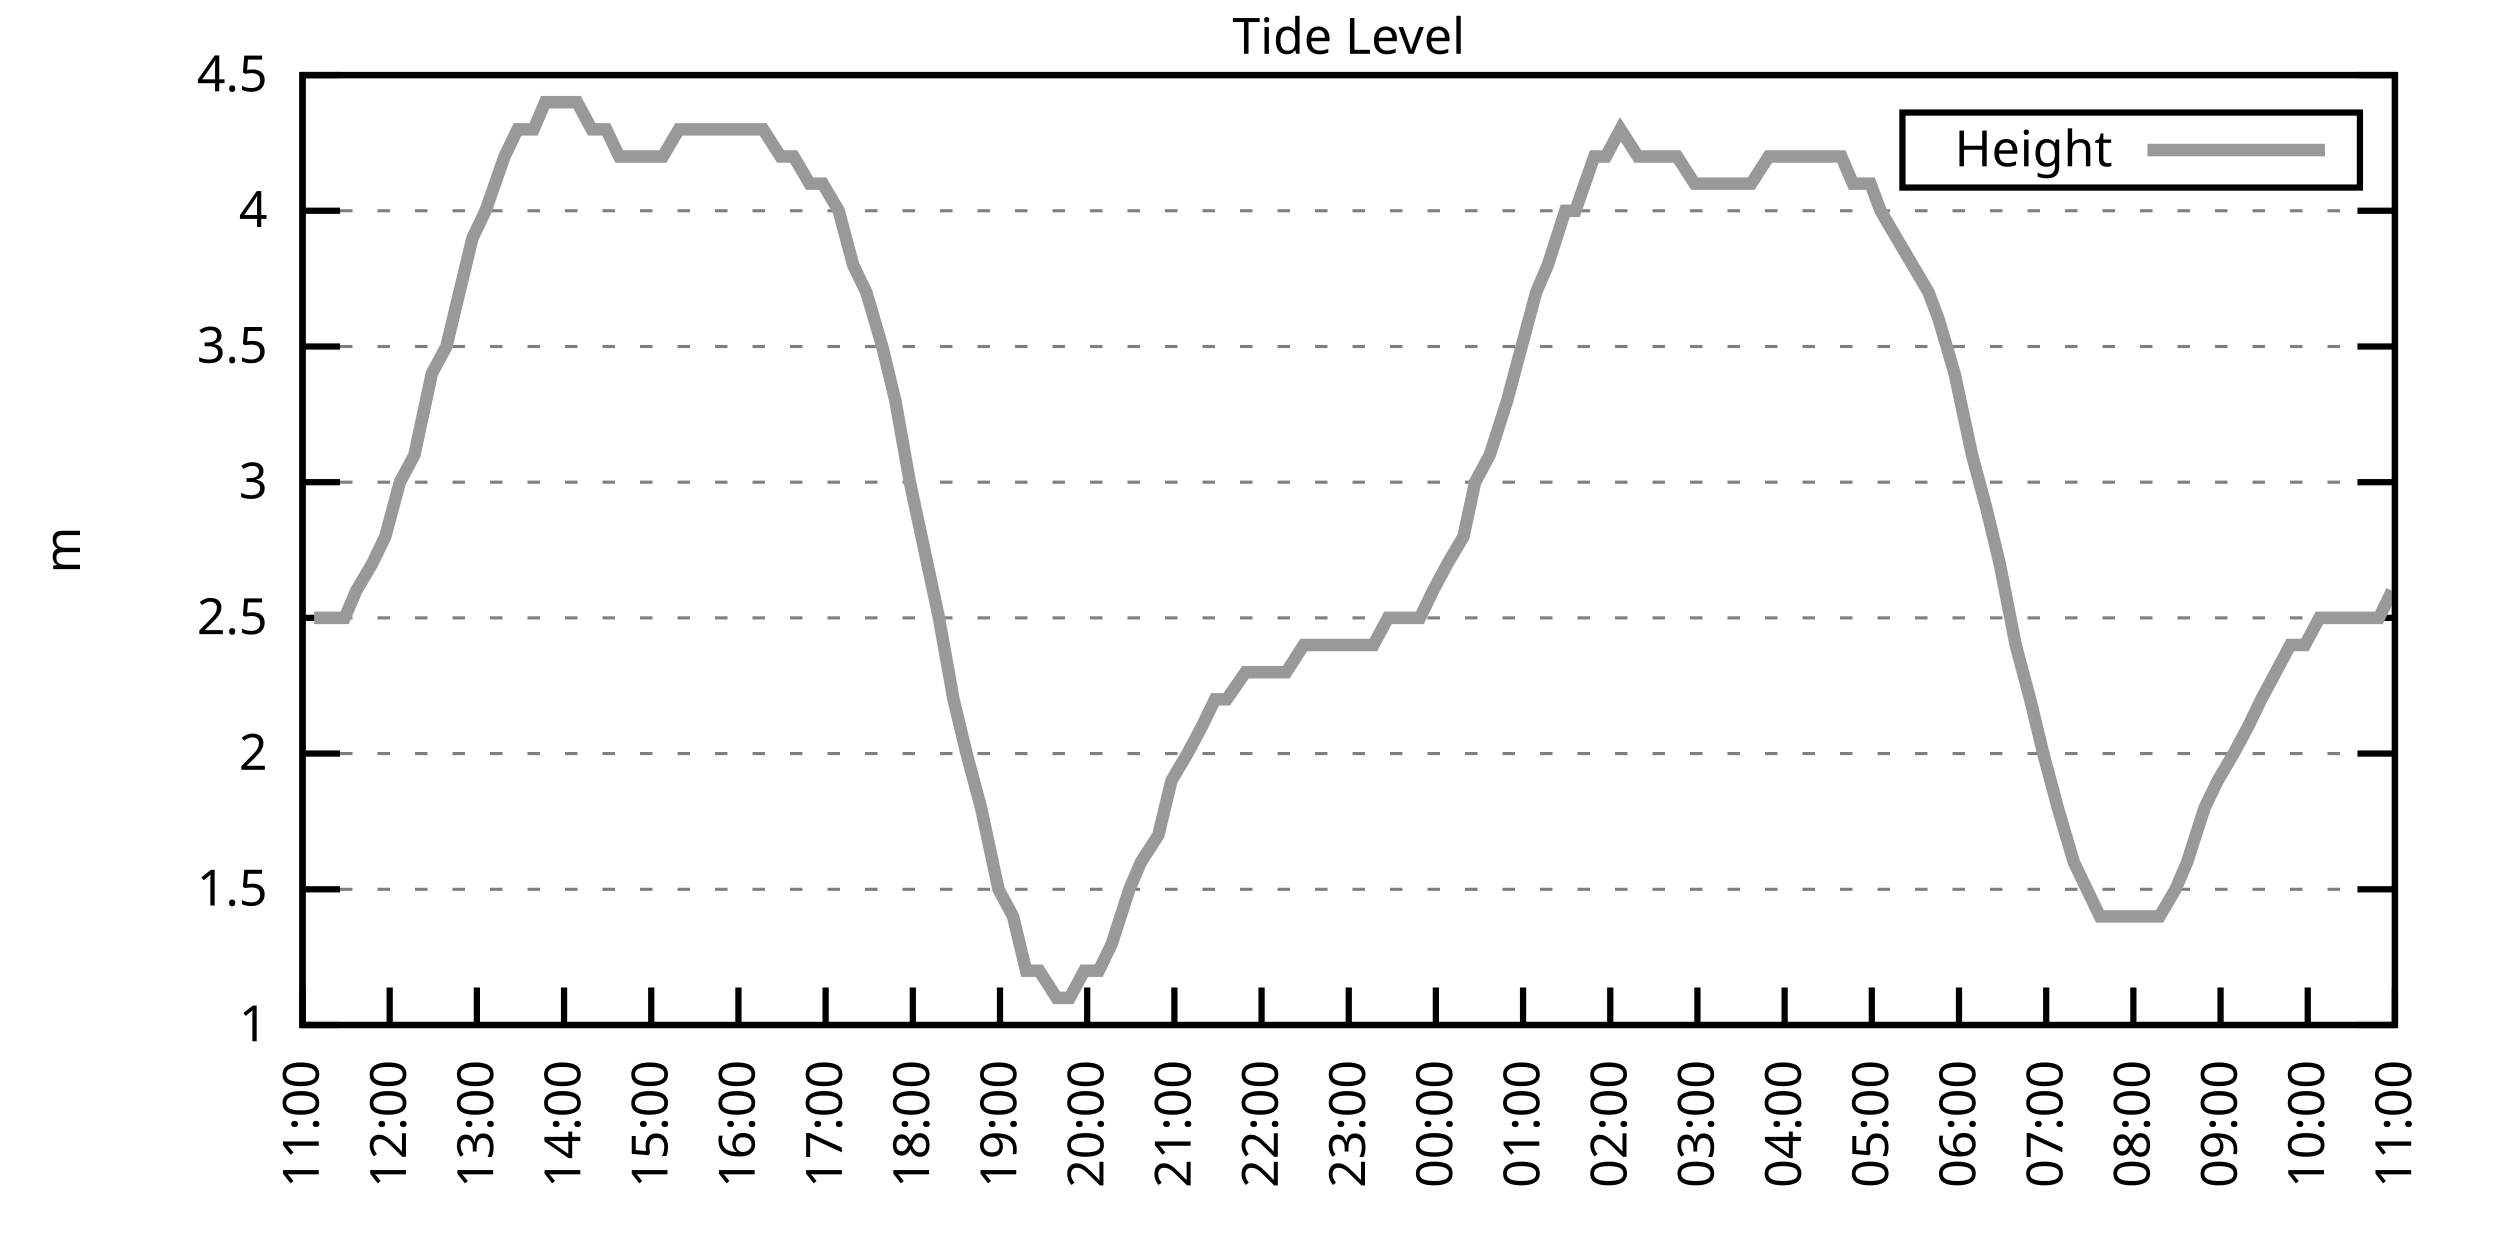
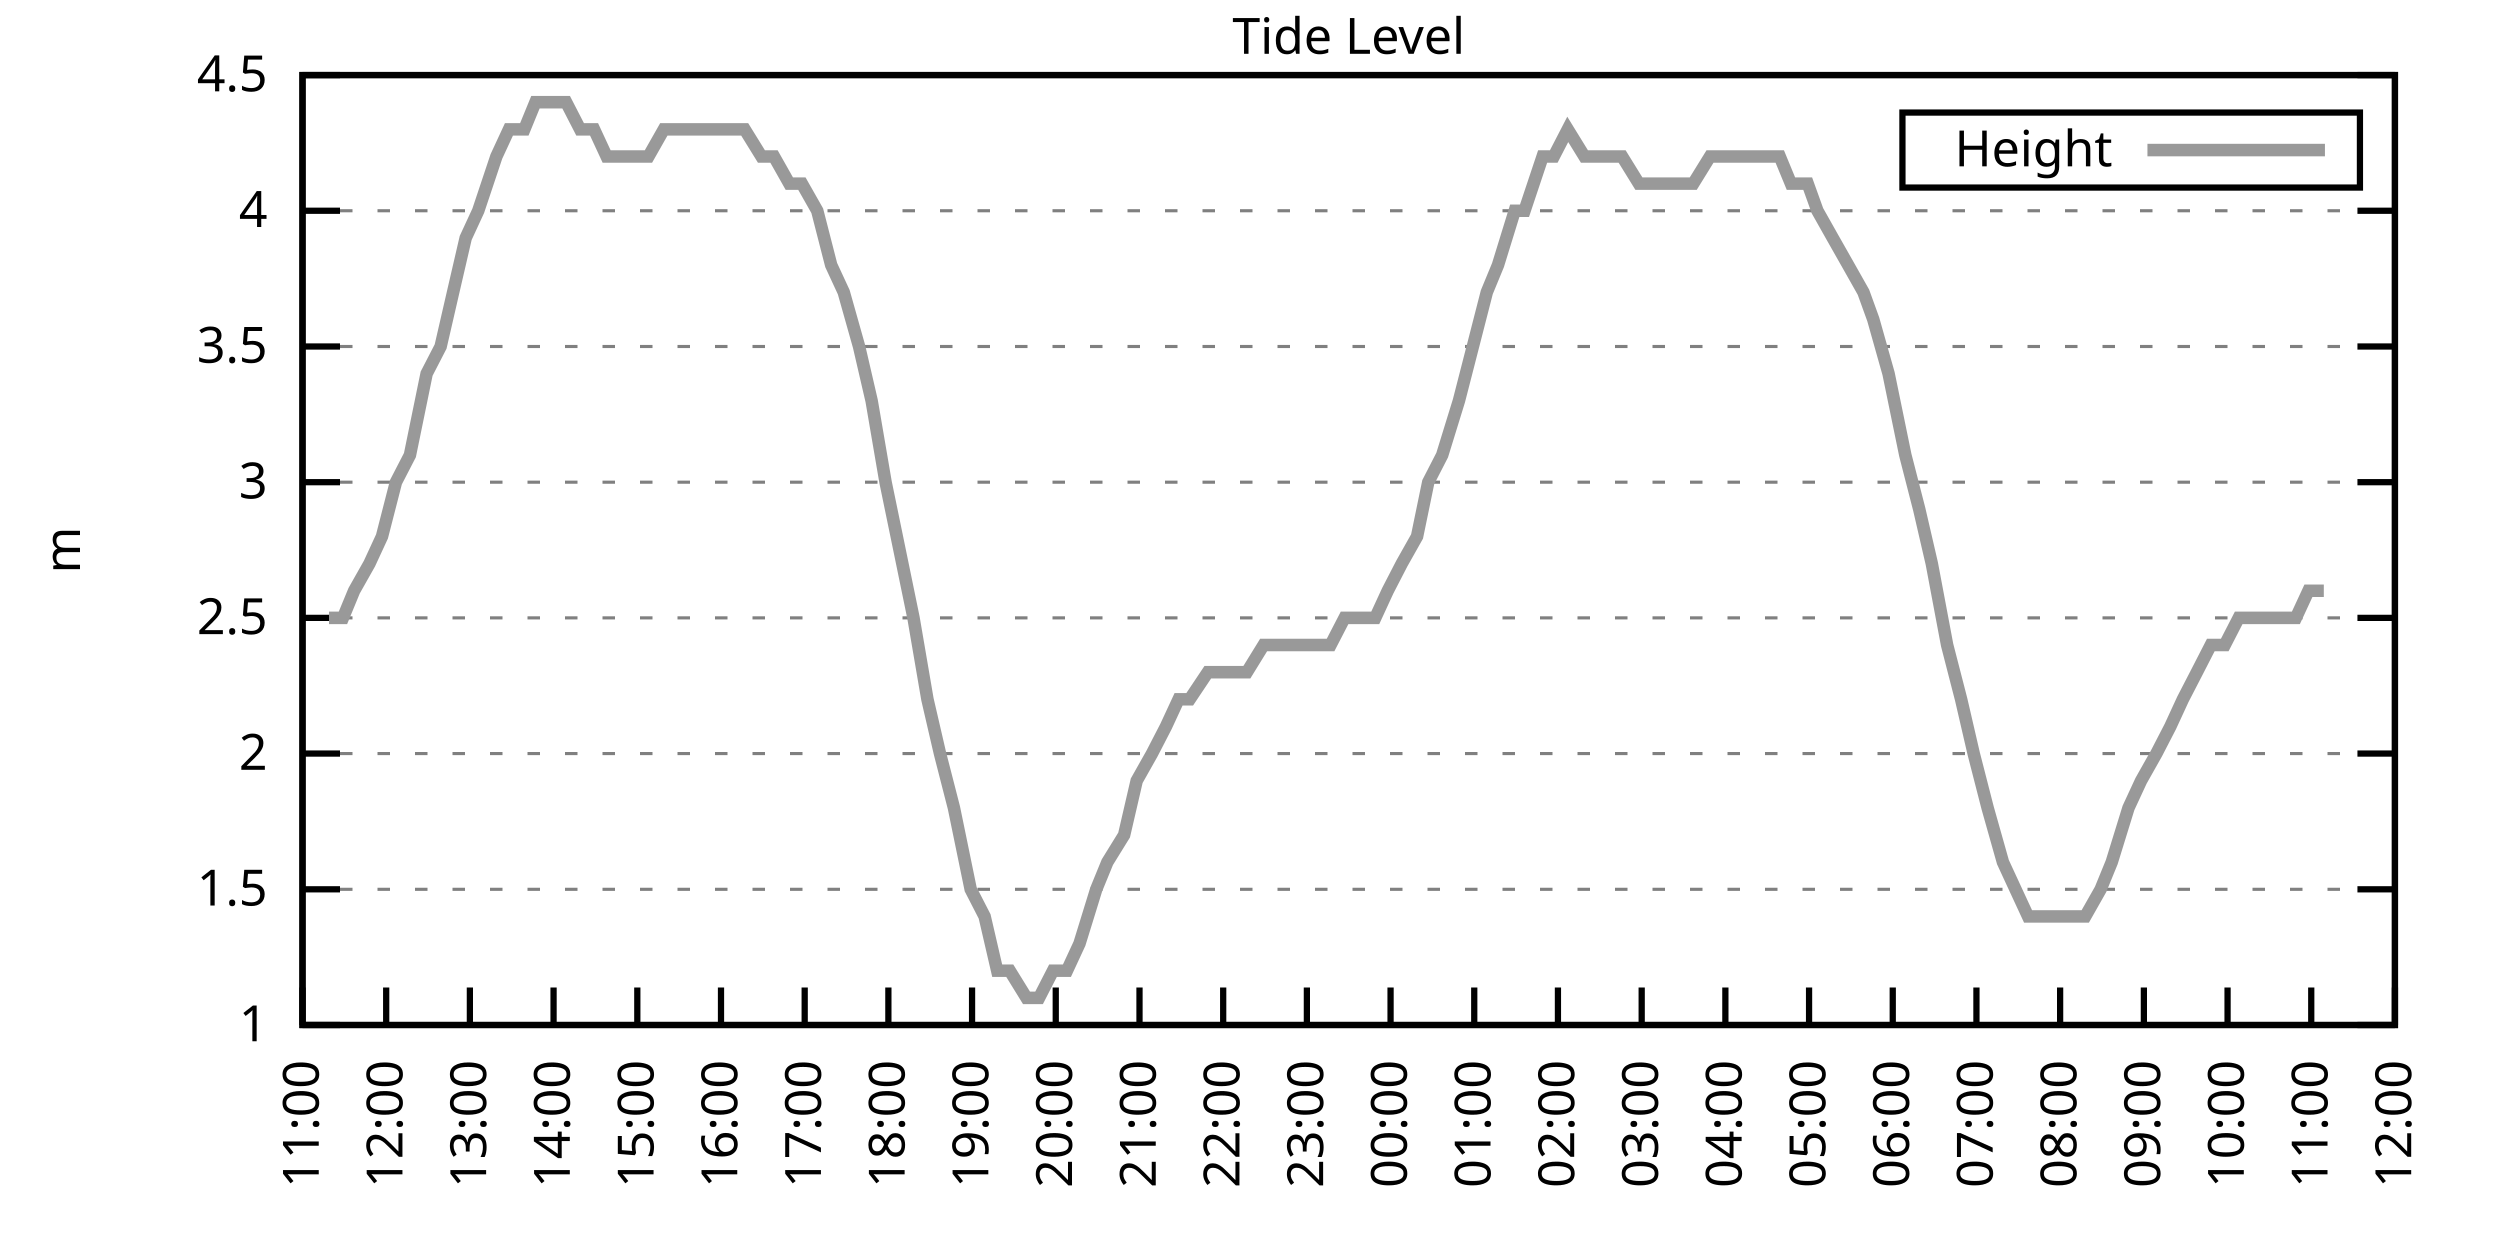
<svg xmlns="http://www.w3.org/2000/svg" xmlns:xlink="http://www.w3.org/1999/xlink" width="400" height="200" viewBox="0 0 400 200">
  <g id="gnuplot_canvas">
    <rect x="0" y="0" width="400" height="200" fill="none" />
    <defs>
      <circle id="gpDot" r="0.5" stroke-width="0.5" stroke="currentColor" />
      <path id="gpPt0" stroke-width="0.333" stroke="currentColor" d="M-1,0 h2 M0,-1 v2" />
      <path id="gpPt1" stroke-width="0.333" stroke="currentColor" d="M-1,-1 L1,1 M1,-1 L-1,1" />
      <path id="gpPt2" stroke-width="0.333" stroke="currentColor" d="M-1,0 L1,0 M0,-1 L0,1 M-1,-1 L1,1 M-1,1 L1,-1" />
      <rect id="gpPt3" stroke-width="0.333" stroke="currentColor" x="-1" y="-1" width="2" height="2" />
      <rect id="gpPt4" stroke-width="0.333" stroke="currentColor" fill="currentColor" x="-1" y="-1" width="2" height="2" />
      <circle id="gpPt5" stroke-width="0.333" stroke="currentColor" cx="0" cy="0" r="1" />
      <use xlink:href="#gpPt5" id="gpPt6" fill="currentColor" stroke="none" />
      <path id="gpPt7" stroke-width="0.333" stroke="currentColor" d="M0,-1.33 L-1.33,0.67 L1.33,0.67 z" />
      <use xlink:href="#gpPt7" id="gpPt8" fill="currentColor" stroke="none" />
      <use xlink:href="#gpPt7" id="gpPt9" stroke="currentColor" transform="rotate(180)" />
      <use xlink:href="#gpPt9" id="gpPt10" fill="currentColor" stroke="none" />
      <use xlink:href="#gpPt3" id="gpPt11" stroke="currentColor" transform="rotate(45)" />
      <use xlink:href="#gpPt11" id="gpPt12" fill="currentColor" stroke="none" />
      <path id="gpPt13" stroke-width="0.333" stroke="currentColor" d="M0,1.330 L1.265,0.411 L0.782,-1.067 L-0.782,-1.076 L-1.265,0.411 z" />
      <use xlink:href="#gpPt13" id="gpPt14" fill="currentColor" stroke="none" />
      <filter id="textbox" filterUnits="objectBoundingBox" x="0" y="0" height="1" width="1">
        <feFlood flood-color="white" flood-opacity="1" result="bgnd" />
        <feComposite in="SourceGraphic" in2="bgnd" operator="atop" />
      </filter>
      <filter id="greybox" filterUnits="objectBoundingBox" x="0" y="0" height="1" width="1">
        <feFlood flood-color="lightgrey" flood-opacity="1" result="grey" />
        <feComposite in="SourceGraphic" in2="grey" operator="atop" />
      </filter>
    </defs>
    <g fill="none" color="white" stroke="currentColor" stroke-width="1.00" stroke-linecap="butt" stroke-linejoin="miter">
</g>
    <g fill="none" color="black" stroke="currentColor" stroke-width="1.00" stroke-linecap="butt" stroke-linejoin="miter">
      <g stroke="none" shape-rendering="crispEdges">
        <polygon fill="rgb(255, 255, 255)" points="48.40,164.00 383.18,164.00 383.18,12.02 48.40,12.02 " />
      </g>
    </g>
    <g fill="none" color="black" stroke="currentColor" stroke-width="1.00" stroke-linecap="butt" stroke-linejoin="miter">
</g>
    <g fill="none" color="black" stroke="black" stroke-width="0.50" stroke-linecap="butt" stroke-linejoin="miter">
</g>
    <g fill="none" color="gray" stroke="currentColor" stroke-width="0.50" stroke-linecap="butt" stroke-linejoin="miter">
      <path stroke="gray" stroke-dasharray="2,4" class="gridline" d="M48.40,164.00 L383.19,164.00  " />
    </g>
    <g fill="none" color="gray" stroke="gray" stroke-width="1.00" stroke-linecap="butt" stroke-linejoin="miter">
</g>
    <g fill="none" color="black" stroke="currentColor" stroke-width="1.00" stroke-linecap="butt" stroke-linejoin="miter">
      <path stroke="black" d="M48.40,164.00 L54.40,164.00 M383.19,164.00 L377.19,164.00  " />
      <g transform="translate(42.80,166.60)" stroke="none" fill="black" font-family="Sans" font-size="8.00" text-anchor="end">
        <text>
          <tspan font-family="Sans"> 1</tspan>
        </text>
      </g>
    </g>
    <g fill="none" color="black" stroke="currentColor" stroke-width="1.00" stroke-linecap="butt" stroke-linejoin="miter">
</g>
    <g fill="none" color="black" stroke="black" stroke-width="0.50" stroke-linecap="butt" stroke-linejoin="miter">
</g>
    <g fill="none" color="gray" stroke="currentColor" stroke-width="0.50" stroke-linecap="butt" stroke-linejoin="miter">
      <path stroke="gray" stroke-dasharray="2,4" class="gridline" d="M48.40,142.29 L383.19,142.29  " />
    </g>
    <g fill="none" color="gray" stroke="gray" stroke-width="1.00" stroke-linecap="butt" stroke-linejoin="miter">
</g>
    <g fill="none" color="black" stroke="currentColor" stroke-width="1.00" stroke-linecap="butt" stroke-linejoin="miter">
      <path stroke="black" d="M48.40,142.29 L54.40,142.29 M383.19,142.29 L377.19,142.29  " />
      <g transform="translate(42.80,144.89)" stroke="none" fill="black" font-family="Sans" font-size="8.00" text-anchor="end">
        <text>
          <tspan font-family="Sans"> 1.5</tspan>
        </text>
      </g>
    </g>
    <g fill="none" color="black" stroke="currentColor" stroke-width="1.00" stroke-linecap="butt" stroke-linejoin="miter">
</g>
    <g fill="none" color="black" stroke="black" stroke-width="0.50" stroke-linecap="butt" stroke-linejoin="miter">
</g>
    <g fill="none" color="gray" stroke="currentColor" stroke-width="0.50" stroke-linecap="butt" stroke-linejoin="miter">
      <path stroke="gray" stroke-dasharray="2,4" class="gridline" d="M48.40,120.57 L383.19,120.57  " />
    </g>
    <g fill="none" color="gray" stroke="gray" stroke-width="1.00" stroke-linecap="butt" stroke-linejoin="miter">
</g>
    <g fill="none" color="black" stroke="currentColor" stroke-width="1.00" stroke-linecap="butt" stroke-linejoin="miter">
      <path stroke="black" d="M48.40,120.57 L54.40,120.57 M383.19,120.57 L377.19,120.57  " />
      <g transform="translate(42.80,123.17)" stroke="none" fill="black" font-family="Sans" font-size="8.00" text-anchor="end">
        <text>
          <tspan font-family="Sans"> 2</tspan>
        </text>
      </g>
    </g>
    <g fill="none" color="black" stroke="currentColor" stroke-width="1.00" stroke-linecap="butt" stroke-linejoin="miter">
</g>
    <g fill="none" color="black" stroke="black" stroke-width="0.50" stroke-linecap="butt" stroke-linejoin="miter">
</g>
    <g fill="none" color="gray" stroke="currentColor" stroke-width="0.50" stroke-linecap="butt" stroke-linejoin="miter">
      <path stroke="gray" stroke-dasharray="2,4" class="gridline" d="M48.40,98.86 L383.19,98.86  " />
    </g>
    <g fill="none" color="gray" stroke="gray" stroke-width="1.00" stroke-linecap="butt" stroke-linejoin="miter">
</g>
    <g fill="none" color="black" stroke="currentColor" stroke-width="1.00" stroke-linecap="butt" stroke-linejoin="miter">
      <path stroke="black" d="M48.40,98.86 L54.40,98.86 M383.19,98.86 L377.19,98.86  " />
      <g transform="translate(42.80,101.46)" stroke="none" fill="black" font-family="Sans" font-size="8.00" text-anchor="end">
        <text>
          <tspan font-family="Sans"> 2.5</tspan>
        </text>
      </g>
    </g>
    <g fill="none" color="black" stroke="currentColor" stroke-width="1.00" stroke-linecap="butt" stroke-linejoin="miter">
</g>
    <g fill="none" color="black" stroke="black" stroke-width="0.50" stroke-linecap="butt" stroke-linejoin="miter">
</g>
    <g fill="none" color="gray" stroke="currentColor" stroke-width="0.50" stroke-linecap="butt" stroke-linejoin="miter">
      <path stroke="gray" stroke-dasharray="2,4" class="gridline" d="M48.40,77.15 L383.19,77.15  " />
    </g>
    <g fill="none" color="gray" stroke="gray" stroke-width="1.00" stroke-linecap="butt" stroke-linejoin="miter">
</g>
    <g fill="none" color="black" stroke="currentColor" stroke-width="1.00" stroke-linecap="butt" stroke-linejoin="miter">
      <path stroke="black" d="M48.40,77.15 L54.40,77.15 M383.19,77.15 L377.19,77.15  " />
      <g transform="translate(42.80,79.75)" stroke="none" fill="black" font-family="Sans" font-size="8.00" text-anchor="end">
        <text>
          <tspan font-family="Sans"> 3</tspan>
        </text>
      </g>
    </g>
    <g fill="none" color="black" stroke="currentColor" stroke-width="1.00" stroke-linecap="butt" stroke-linejoin="miter">
</g>
    <g fill="none" color="black" stroke="black" stroke-width="0.50" stroke-linecap="butt" stroke-linejoin="miter">
</g>
    <g fill="none" color="gray" stroke="currentColor" stroke-width="0.50" stroke-linecap="butt" stroke-linejoin="miter">
      <path stroke="gray" stroke-dasharray="2,4" class="gridline" d="M48.40,55.44 L383.19,55.44  " />
    </g>
    <g fill="none" color="gray" stroke="gray" stroke-width="1.00" stroke-linecap="butt" stroke-linejoin="miter">
</g>
    <g fill="none" color="black" stroke="currentColor" stroke-width="1.00" stroke-linecap="butt" stroke-linejoin="miter">
      <path stroke="black" d="M48.40,55.44 L54.40,55.44 M383.19,55.44 L377.19,55.44  " />
      <g transform="translate(42.80,58.04)" stroke="none" fill="black" font-family="Sans" font-size="8.00" text-anchor="end">
        <text>
          <tspan font-family="Sans"> 3.5</tspan>
        </text>
      </g>
    </g>
    <g fill="none" color="black" stroke="currentColor" stroke-width="1.00" stroke-linecap="butt" stroke-linejoin="miter">
</g>
    <g fill="none" color="black" stroke="black" stroke-width="0.50" stroke-linecap="butt" stroke-linejoin="miter">
</g>
    <g fill="none" color="gray" stroke="currentColor" stroke-width="0.50" stroke-linecap="butt" stroke-linejoin="miter">
      <path stroke="gray" stroke-dasharray="2,4" class="gridline" d="M48.40,33.72 L383.19,33.72  " />
    </g>
    <g fill="none" color="gray" stroke="gray" stroke-width="1.00" stroke-linecap="butt" stroke-linejoin="miter">
</g>
    <g fill="none" color="black" stroke="currentColor" stroke-width="1.00" stroke-linecap="butt" stroke-linejoin="miter">
      <path stroke="black" d="M48.40,33.72 L54.40,33.72 M383.19,33.72 L377.19,33.72  " />
      <g transform="translate(42.80,36.32)" stroke="none" fill="black" font-family="Sans" font-size="8.00" text-anchor="end">
        <text>
          <tspan font-family="Sans"> 4</tspan>
        </text>
      </g>
    </g>
    <g fill="none" color="black" stroke="currentColor" stroke-width="1.00" stroke-linecap="butt" stroke-linejoin="miter">
</g>
    <g fill="none" color="black" stroke="black" stroke-width="0.50" stroke-linecap="butt" stroke-linejoin="miter">
</g>
    <g fill="none" color="gray" stroke="currentColor" stroke-width="0.50" stroke-linecap="butt" stroke-linejoin="miter">
      <path stroke="gray" stroke-dasharray="2,4" class="gridline" d="M48.40,12.01 L383.19,12.01  " />
    </g>
    <g fill="none" color="gray" stroke="gray" stroke-width="1.00" stroke-linecap="butt" stroke-linejoin="miter">
</g>
    <g fill="none" color="black" stroke="currentColor" stroke-width="1.00" stroke-linecap="butt" stroke-linejoin="miter">
      <path stroke="black" d="M48.40,12.01 L54.40,12.01 M383.19,12.01 L377.19,12.01  " />
      <g transform="translate(42.80,14.61)" stroke="none" fill="black" font-family="Sans" font-size="8.00" text-anchor="end">
        <text>
          <tspan font-family="Sans"> 4.5</tspan>
        </text>
      </g>
    </g>
    <g fill="none" color="black" stroke="currentColor" stroke-width="1.00" stroke-linecap="butt" stroke-linejoin="miter">
      <path stroke="black" d="M48.40,164.00 L48.40,158.00  " />
      <g transform="translate(51.00,169.60) rotate(270.00)" stroke="none" fill="black" font-family="Sans" font-size="8.00" text-anchor="end">
        <text>
          <tspan font-family="Sans">11:00</tspan>
        </text>
      </g>
    </g>
    <g fill="none" color="black" stroke="currentColor" stroke-width="1.00" stroke-linecap="butt" stroke-linejoin="miter">
-       <path stroke="black" d="M62.35,164.00 L62.35,158.00  " />
-       <g transform="translate(64.95,169.60) rotate(270.00)" stroke="none" fill="black" font-family="Sans" font-size="8.00" text-anchor="end">
+       <path stroke="black" d="M61.79,164.00 L61.79,158.00  " />
+       <g transform="translate(64.39,169.60) rotate(270.00)" stroke="none" fill="black" font-family="Sans" font-size="8.00" text-anchor="end">
        <text>
          <tspan font-family="Sans">12:00</tspan>
        </text>
      </g>
    </g>
    <g fill="none" color="black" stroke="currentColor" stroke-width="1.00" stroke-linecap="butt" stroke-linejoin="miter">
-       <path stroke="black" d="M76.30,164.00 L76.30,158.00  " />
-       <g transform="translate(78.90,169.60) rotate(270.00)" stroke="none" fill="black" font-family="Sans" font-size="8.00" text-anchor="end">
+       <path stroke="black" d="M75.18,164.00 L75.18,158.00  " />
+       <g transform="translate(77.78,169.60) rotate(270.00)" stroke="none" fill="black" font-family="Sans" font-size="8.00" text-anchor="end">
        <text>
          <tspan font-family="Sans">13:00</tspan>
        </text>
      </g>
    </g>
    <g fill="none" color="black" stroke="currentColor" stroke-width="1.00" stroke-linecap="butt" stroke-linejoin="miter">
-       <path stroke="black" d="M90.25,164.00 L90.25,158.00  " />
-       <g transform="translate(92.85,169.60) rotate(270.00)" stroke="none" fill="black" font-family="Sans" font-size="8.00" text-anchor="end">
+       <path stroke="black" d="M88.57,164.00 L88.57,158.00  " />
+       <g transform="translate(91.17,169.60) rotate(270.00)" stroke="none" fill="black" font-family="Sans" font-size="8.00" text-anchor="end">
        <text>
          <tspan font-family="Sans">14:00</tspan>
        </text>
      </g>
    </g>
    <g fill="none" color="black" stroke="currentColor" stroke-width="1.00" stroke-linecap="butt" stroke-linejoin="miter">
-       <path stroke="black" d="M104.20,164.00 L104.20,158.00  " />
-       <g transform="translate(106.80,169.60) rotate(270.00)" stroke="none" fill="black" font-family="Sans" font-size="8.00" text-anchor="end">
+       <path stroke="black" d="M101.97,164.00 L101.97,158.00  " />
+       <g transform="translate(104.57,169.60) rotate(270.00)" stroke="none" fill="black" font-family="Sans" font-size="8.00" text-anchor="end">
        <text>
          <tspan font-family="Sans">15:00</tspan>
        </text>
      </g>
    </g>
    <g fill="none" color="black" stroke="currentColor" stroke-width="1.00" stroke-linecap="butt" stroke-linejoin="miter">
-       <path stroke="black" d="M118.15,164.00 L118.15,158.00  " />
-       <g transform="translate(120.75,169.60) rotate(270.00)" stroke="none" fill="black" font-family="Sans" font-size="8.00" text-anchor="end">
+       <path stroke="black" d="M115.36,164.00 L115.36,158.00  " />
+       <g transform="translate(117.96,169.60) rotate(270.00)" stroke="none" fill="black" font-family="Sans" font-size="8.00" text-anchor="end">
        <text>
          <tspan font-family="Sans">16:00</tspan>
        </text>
      </g>
    </g>
    <g fill="none" color="black" stroke="currentColor" stroke-width="1.00" stroke-linecap="butt" stroke-linejoin="miter">
-       <path stroke="black" d="M132.10,164.00 L132.10,158.00  " />
-       <g transform="translate(134.70,169.60) rotate(270.00)" stroke="none" fill="black" font-family="Sans" font-size="8.00" text-anchor="end">
+       <path stroke="black" d="M128.75,164.00 L128.75,158.00  " />
+       <g transform="translate(131.35,169.60) rotate(270.00)" stroke="none" fill="black" font-family="Sans" font-size="8.00" text-anchor="end">
        <text>
          <tspan font-family="Sans">17:00</tspan>
        </text>
      </g>
    </g>
    <g fill="none" color="black" stroke="currentColor" stroke-width="1.00" stroke-linecap="butt" stroke-linejoin="miter">
-       <path stroke="black" d="M146.05,164.00 L146.05,158.00  " />
-       <g transform="translate(148.65,169.60) rotate(270.00)" stroke="none" fill="black" font-family="Sans" font-size="8.00" text-anchor="end">
+       <path stroke="black" d="M142.14,164.00 L142.14,158.00  " />
+       <g transform="translate(144.74,169.60) rotate(270.00)" stroke="none" fill="black" font-family="Sans" font-size="8.00" text-anchor="end">
        <text>
          <tspan font-family="Sans">18:00</tspan>
        </text>
      </g>
    </g>
    <g fill="none" color="black" stroke="currentColor" stroke-width="1.00" stroke-linecap="butt" stroke-linejoin="miter">
-       <path stroke="black" d="M160.00,164.00 L160.00,158.00  " />
-       <g transform="translate(162.60,169.60) rotate(270.00)" stroke="none" fill="black" font-family="Sans" font-size="8.00" text-anchor="end">
+       <path stroke="black" d="M155.53,164.00 L155.53,158.00  " />
+       <g transform="translate(158.13,169.60) rotate(270.00)" stroke="none" fill="black" font-family="Sans" font-size="8.00" text-anchor="end">
        <text>
          <tspan font-family="Sans">19:00</tspan>
        </text>
      </g>
    </g>
    <g fill="none" color="black" stroke="currentColor" stroke-width="1.00" stroke-linecap="butt" stroke-linejoin="miter">
-       <path stroke="black" d="M173.95,164.00 L173.95,158.00  " />
-       <g transform="translate(176.55,169.60) rotate(270.00)" stroke="none" fill="black" font-family="Sans" font-size="8.00" text-anchor="end">
+       <path stroke="black" d="M168.92,164.00 L168.92,158.00  " />
+       <g transform="translate(171.52,169.60) rotate(270.00)" stroke="none" fill="black" font-family="Sans" font-size="8.00" text-anchor="end">
        <text>
          <tspan font-family="Sans">20:00</tspan>
        </text>
      </g>
    </g>
    <g fill="none" color="black" stroke="currentColor" stroke-width="1.00" stroke-linecap="butt" stroke-linejoin="miter">
-       <path stroke="black" d="M187.90,164.00 L187.90,158.00  " />
-       <g transform="translate(190.50,169.60) rotate(270.00)" stroke="none" fill="black" font-family="Sans" font-size="8.00" text-anchor="end">
+       <path stroke="black" d="M182.32,164.00 L182.32,158.00  " />
+       <g transform="translate(184.92,169.60) rotate(270.00)" stroke="none" fill="black" font-family="Sans" font-size="8.00" text-anchor="end">
        <text>
          <tspan font-family="Sans">21:00</tspan>
        </text>
      </g>
    </g>
    <g fill="none" color="black" stroke="currentColor" stroke-width="1.00" stroke-linecap="butt" stroke-linejoin="miter">
-       <path stroke="black" d="M201.85,164.00 L201.85,158.00  " />
-       <g transform="translate(204.45,169.60) rotate(270.00)" stroke="none" fill="black" font-family="Sans" font-size="8.00" text-anchor="end">
+       <path stroke="black" d="M195.71,164.00 L195.71,158.00  " />
+       <g transform="translate(198.31,169.60) rotate(270.00)" stroke="none" fill="black" font-family="Sans" font-size="8.00" text-anchor="end">
        <text>
          <tspan font-family="Sans">22:00</tspan>
        </text>
      </g>
    </g>
    <g fill="none" color="black" stroke="currentColor" stroke-width="1.00" stroke-linecap="butt" stroke-linejoin="miter">
-       <path stroke="black" d="M215.80,164.00 L215.80,158.00  " />
-       <g transform="translate(218.40,169.60) rotate(270.00)" stroke="none" fill="black" font-family="Sans" font-size="8.00" text-anchor="end">
+       <path stroke="black" d="M209.10,164.00 L209.10,158.00  " />
+       <g transform="translate(211.70,169.60) rotate(270.00)" stroke="none" fill="black" font-family="Sans" font-size="8.00" text-anchor="end">
        <text>
          <tspan font-family="Sans">23:00</tspan>
        </text>
      </g>
    </g>
    <g fill="none" color="black" stroke="currentColor" stroke-width="1.00" stroke-linecap="butt" stroke-linejoin="miter">
-       <path stroke="black" d="M229.74,164.00 L229.74,158.00  " />
-       <g transform="translate(232.34,169.60) rotate(270.00)" stroke="none" fill="black" font-family="Sans" font-size="8.00" text-anchor="end">
+       <path stroke="black" d="M222.49,164.00 L222.49,158.00  " />
+       <g transform="translate(225.09,169.60) rotate(270.00)" stroke="none" fill="black" font-family="Sans" font-size="8.00" text-anchor="end">
        <text>
          <tspan font-family="Sans">00:00</tspan>
        </text>
      </g>
    </g>
    <g fill="none" color="black" stroke="currentColor" stroke-width="1.00" stroke-linecap="butt" stroke-linejoin="miter">
-       <path stroke="black" d="M243.69,164.00 L243.69,158.00  " />
-       <g transform="translate(246.29,169.60) rotate(270.00)" stroke="none" fill="black" font-family="Sans" font-size="8.00" text-anchor="end">
+       <path stroke="black" d="M235.88,164.00 L235.88,158.00  " />
+       <g transform="translate(238.48,169.60) rotate(270.00)" stroke="none" fill="black" font-family="Sans" font-size="8.00" text-anchor="end">
        <text>
          <tspan font-family="Sans">01:00</tspan>
        </text>
      </g>
    </g>
    <g fill="none" color="black" stroke="currentColor" stroke-width="1.00" stroke-linecap="butt" stroke-linejoin="miter">
-       <path stroke="black" d="M257.64,164.00 L257.64,158.00  " />
-       <g transform="translate(260.24,169.60) rotate(270.00)" stroke="none" fill="black" font-family="Sans" font-size="8.00" text-anchor="end">
+       <path stroke="black" d="M249.27,164.00 L249.27,158.00  " />
+       <g transform="translate(251.87,169.60) rotate(270.00)" stroke="none" fill="black" font-family="Sans" font-size="8.00" text-anchor="end">
        <text>
          <tspan font-family="Sans">02:00</tspan>
        </text>
      </g>
    </g>
    <g fill="none" color="black" stroke="currentColor" stroke-width="1.00" stroke-linecap="butt" stroke-linejoin="miter">
-       <path stroke="black" d="M271.59,164.00 L271.59,158.00  " />
-       <g transform="translate(274.19,169.60) rotate(270.00)" stroke="none" fill="black" font-family="Sans" font-size="8.00" text-anchor="end">
+       <path stroke="black" d="M262.67,164.00 L262.67,158.00  " />
+       <g transform="translate(265.27,169.60) rotate(270.00)" stroke="none" fill="black" font-family="Sans" font-size="8.00" text-anchor="end">
        <text>
          <tspan font-family="Sans">03:00</tspan>
        </text>
      </g>
    </g>
    <g fill="none" color="black" stroke="currentColor" stroke-width="1.00" stroke-linecap="butt" stroke-linejoin="miter">
-       <path stroke="black" d="M285.54,164.00 L285.54,158.00  " />
-       <g transform="translate(288.14,169.60) rotate(270.00)" stroke="none" fill="black" font-family="Sans" font-size="8.00" text-anchor="end">
+       <path stroke="black" d="M276.06,164.00 L276.06,158.00  " />
+       <g transform="translate(278.66,169.60) rotate(270.00)" stroke="none" fill="black" font-family="Sans" font-size="8.00" text-anchor="end">
        <text>
          <tspan font-family="Sans">04:00</tspan>
        </text>
      </g>
    </g>
    <g fill="none" color="black" stroke="currentColor" stroke-width="1.00" stroke-linecap="butt" stroke-linejoin="miter">
-       <path stroke="black" d="M299.49,164.00 L299.49,158.00  " />
-       <g transform="translate(302.09,169.60) rotate(270.00)" stroke="none" fill="black" font-family="Sans" font-size="8.00" text-anchor="end">
+       <path stroke="black" d="M289.45,164.00 L289.45,158.00  " />
+       <g transform="translate(292.05,169.60) rotate(270.00)" stroke="none" fill="black" font-family="Sans" font-size="8.00" text-anchor="end">
        <text>
          <tspan font-family="Sans">05:00</tspan>
        </text>
      </g>
    </g>
    <g fill="none" color="black" stroke="currentColor" stroke-width="1.00" stroke-linecap="butt" stroke-linejoin="miter">
-       <path stroke="black" d="M313.44,164.00 L313.44,158.00  " />
-       <g transform="translate(316.04,169.60) rotate(270.00)" stroke="none" fill="black" font-family="Sans" font-size="8.00" text-anchor="end">
+       <path stroke="black" d="M302.84,164.00 L302.84,158.00  " />
+       <g transform="translate(305.44,169.60) rotate(270.00)" stroke="none" fill="black" font-family="Sans" font-size="8.00" text-anchor="end">
        <text>
          <tspan font-family="Sans">06:00</tspan>
        </text>
      </g>
    </g>
    <g fill="none" color="black" stroke="currentColor" stroke-width="1.00" stroke-linecap="butt" stroke-linejoin="miter">
-       <path stroke="black" d="M327.39,164.00 L327.39,158.00  " />
-       <g transform="translate(329.99,169.60) rotate(270.00)" stroke="none" fill="black" font-family="Sans" font-size="8.00" text-anchor="end">
+       <path stroke="black" d="M316.23,164.00 L316.23,158.00  " />
+       <g transform="translate(318.83,169.60) rotate(270.00)" stroke="none" fill="black" font-family="Sans" font-size="8.00" text-anchor="end">
        <text>
          <tspan font-family="Sans">07:00</tspan>
        </text>
      </g>
    </g>
    <g fill="none" color="black" stroke="currentColor" stroke-width="1.00" stroke-linecap="butt" stroke-linejoin="miter">
-       <path stroke="black" d="M341.34,164.00 L341.34,158.00  " />
-       <g transform="translate(343.94,169.60) rotate(270.00)" stroke="none" fill="black" font-family="Sans" font-size="8.00" text-anchor="end">
+       <path stroke="black" d="M329.62,164.00 L329.62,158.00  " />
+       <g transform="translate(332.22,169.60) rotate(270.00)" stroke="none" fill="black" font-family="Sans" font-size="8.00" text-anchor="end">
        <text>
          <tspan font-family="Sans">08:00</tspan>
        </text>
      </g>
    </g>
    <g fill="none" color="black" stroke="currentColor" stroke-width="1.00" stroke-linecap="butt" stroke-linejoin="miter">
-       <path stroke="black" d="M355.29,164.00 L355.29,158.00  " />
-       <g transform="translate(357.89,169.60) rotate(270.00)" stroke="none" fill="black" font-family="Sans" font-size="8.00" text-anchor="end">
+       <path stroke="black" d="M343.02,164.00 L343.02,158.00  " />
+       <g transform="translate(345.62,169.60) rotate(270.00)" stroke="none" fill="black" font-family="Sans" font-size="8.00" text-anchor="end">
        <text>
          <tspan font-family="Sans">09:00</tspan>
        </text>
      </g>
    </g>
    <g fill="none" color="black" stroke="currentColor" stroke-width="1.00" stroke-linecap="butt" stroke-linejoin="miter">
-       <path stroke="black" d="M369.24,164.00 L369.24,158.00  " />
-       <g transform="translate(371.84,169.60) rotate(270.00)" stroke="none" fill="black" font-family="Sans" font-size="8.00" text-anchor="end">
+       <path stroke="black" d="M356.41,164.00 L356.41,158.00  " />
+       <g transform="translate(359.01,169.60) rotate(270.00)" stroke="none" fill="black" font-family="Sans" font-size="8.00" text-anchor="end">
        <text>
          <tspan font-family="Sans">10:00</tspan>
+         </text>
+       </g>
+     </g>
+     <g fill="none" color="black" stroke="currentColor" stroke-width="1.00" stroke-linecap="butt" stroke-linejoin="miter">
+       <path stroke="black" d="M369.80,164.00 L369.80,158.00  " />
+       <g transform="translate(372.40,169.60) rotate(270.00)" stroke="none" fill="black" font-family="Sans" font-size="8.00" text-anchor="end">
+         <text>
+           <tspan font-family="Sans">11:00</tspan>
        </text>
      </g>
    </g>
    <g fill="none" color="black" stroke="currentColor" stroke-width="1.00" stroke-linecap="butt" stroke-linejoin="miter">
      <path stroke="black" d="M383.19,164.00 L383.19,158.00  " />
      <g transform="translate(385.79,169.60) rotate(270.00)" stroke="none" fill="black" font-family="Sans" font-size="8.00" text-anchor="end">
        <text>
-           <tspan font-family="Sans">11:00</tspan>
+           <tspan font-family="Sans">12:00</tspan>
        </text>
      </g>
    </g>
    <g fill="none" color="black" stroke="currentColor" stroke-width="1.00" stroke-linecap="butt" stroke-linejoin="miter">
</g>
    <g fill="none" color="black" stroke="currentColor" stroke-width="1.00" stroke-linecap="butt" stroke-linejoin="miter">
      <path stroke="black" d="M48.40,12.01 L48.40,164.00 L383.19,164.00 L383.19,12.01 L48.40,12.01 Z  " />
    </g>
    <g fill="none" color="black" stroke="currentColor" stroke-width="1.00" stroke-linecap="butt" stroke-linejoin="miter">
</g>
    <g fill="none" color="black" stroke="currentColor" stroke-width="1.00" stroke-linecap="butt" stroke-linejoin="miter">
      <path stroke="black" d="M304.39,30.01 L304.39,18.01 L377.59,18.01 L377.59,30.01 L304.39,30.01 Z  " />
    </g>
    <g id="Tide_level_plot_1">
      <g fill="none" color="white" stroke="black" stroke-width="2.00" stroke-linecap="butt" stroke-linejoin="miter">
</g>
      <g fill="none" color="black" stroke="currentColor" stroke-width="2.00" stroke-linecap="butt" stroke-linejoin="miter">
        <g transform="translate(337.99,26.61)" stroke="none" fill="black" font-family="Sans" font-size="8.00" text-anchor="end">
          <text>
            <tspan font-family="Sans">Height</tspan>
          </text>
        </g>
      </g>
      <g fill="none" color="black" stroke="currentColor" stroke-width="2.00" stroke-linecap="butt" stroke-linejoin="miter">
-         <path stroke="rgb(153, 153, 153)" d="M343.59,24.01 L371.99,24.01 M50.26,98.86 L52.82,98.86 L55.14,98.86 L57.00,94.52 L59.56,90.18 L61.65,85.83   L63.98,77.15 L66.30,72.81 L69.09,59.78 L71.42,55.44 L73.51,46.75 L75.60,38.07 L77.69,33.72 L80.72,25.04   L82.81,20.70 L85.37,20.70 L87.23,16.35 L90.02,16.35 L92.34,16.35 L94.67,20.70 L96.99,20.70 L99.08,25.04   L101.18,25.04 L103.97,25.04 L106.06,25.04 L108.62,20.70 L110.71,20.70 L113.27,20.70 L115.59,20.70 L117.68,20.70   L120.01,20.70 L122.10,20.70 L124.89,25.04 L126.98,25.04 L129.54,29.38 L131.63,29.38 L134.19,33.72 L136.51,42.41   L138.61,46.75 L141.16,55.44 L143.26,64.12 L145.58,77.15 L147.44,85.83 L150.23,98.86 L152.56,111.89 L154.65,120.57   L156.97,129.26 L159.76,142.29 L162.09,146.63 L164.18,155.31 L166.27,155.31 L169.06,159.66 L171.16,159.66 L173.48,155.31   L175.81,155.31 L177.90,150.97 L180.69,142.29 L182.55,137.94 L185.34,133.60 L187.43,124.92 L189.99,120.57 L192.31,116.23   L194.41,111.89 L196.27,111.89 L199.29,107.55 L201.15,107.55 L203.47,107.55 L205.80,107.55 L208.59,103.20 L210.68,103.20   L213.01,103.20 L215.56,103.20 L217.65,103.20 L219.75,103.20 L222.07,98.86 L224.40,98.86 L227.19,98.86 L229.28,94.52   L231.60,90.18 L234.16,85.83 L236.02,77.15 L238.35,72.81 L241.14,64.12 L243.46,55.44 L245.79,46.75 L247.65,42.41   L250.44,33.72 L252.06,33.72 L255.09,25.04 L256.95,25.04 L259.27,20.70 L262.06,25.04 L264.39,25.04 L266.25,25.04   L268.34,25.04 L271.13,29.38 L273.69,29.38 L275.55,29.38 L278.34,29.38 L280.20,29.38 L282.99,25.04 L285.31,25.04   L286.94,25.04 L289.73,25.04 L292.05,25.04 L294.61,25.04 L296.47,29.38 L299.26,29.38 L300.89,33.72 L303.44,38.07   L306.00,42.41 L308.56,46.75 L310.19,51.09 L312.74,59.78 L315.53,72.81 L317.86,81.49 L319.95,90.18 L322.51,103.20   L324.83,111.89 L326.93,120.57 L329.25,129.26 L331.81,137.94 L333.90,142.29 L335.99,146.63 L338.55,146.63 L340.88,146.63   L342.97,146.63 L345.53,146.63 L348.08,142.29 L349.94,137.94 L352.73,129.26 L354.83,124.92 L357.38,120.57 L359.71,116.23   L361.80,111.89 L364.13,107.55 L366.45,103.20 L368.78,103.20 L371.10,98.86 L373.66,98.86 L375.98,98.86 L378.31,98.86   L380.63,98.86 L382.73,94.52  " />
+         <path stroke="rgb(153, 153, 153)" d="M343.59,24.01 L371.99,24.01 M52.64,98.86 L54.87,98.86 L56.66,94.52 L59.11,90.18 L61.12,85.83 L63.35,77.15   L65.59,72.81 L68.26,59.78 L70.50,55.44 L72.50,46.75 L74.51,38.07 L76.52,33.72 L79.42,25.04 L81.43,20.70   L83.89,20.70 L85.67,16.35 L88.35,16.35 L90.58,16.35 L92.82,20.70 L95.05,20.70 L97.06,25.04 L99.06,25.04   L101.74,25.04 L103.75,25.04 L106.21,20.70 L108.22,20.70 L110.67,20.70 L112.90,20.70 L114.91,20.70 L117.14,20.70   L119.15,20.70 L121.83,25.04 L123.84,25.04 L126.29,29.38 L128.30,29.38 L130.76,33.72 L132.99,42.41 L135.00,46.75   L137.45,55.44 L139.46,64.12 L141.69,77.15 L143.48,85.83 L146.16,98.86 L148.39,111.89 L150.40,120.57 L152.63,129.26   L155.31,142.29 L157.54,146.63 L159.55,155.31 L161.56,155.31 L164.24,159.66 L166.25,159.66 L168.48,155.31 L170.71,155.31   L172.72,150.97 L175.40,142.29 L177.18,137.94 L179.86,133.60 L181.87,124.92 L184.32,120.57 L186.56,116.23 L188.57,111.89   L190.35,111.89 L193.25,107.55 L195.04,107.55 L197.27,107.55 L199.50,107.55 L202.18,103.20 L204.19,103.20 L206.42,103.20   L208.88,103.20 L210.88,103.20 L212.89,103.20 L215.13,98.86 L217.36,98.86 L220.04,98.86 L222.04,94.52 L224.28,90.18   L226.73,85.83 L228.52,77.15 L230.75,72.81 L233.43,64.12 L235.66,55.44 L237.89,46.75 L239.68,42.41 L242.36,33.72   L243.92,33.72 L246.82,25.04 L248.60,25.04 L250.84,20.70 L253.51,25.04 L255.75,25.04 L257.53,25.04 L259.54,25.04   L262.22,29.38 L264.67,29.38 L266.46,29.38 L269.14,29.38 L270.92,29.38 L273.60,25.04 L275.83,25.04 L277.40,25.04   L280.07,25.04 L282.31,25.04 L284.76,25.04 L286.55,29.38 L289.23,29.38 L290.79,33.72 L293.24,38.07 L295.70,42.41   L298.15,46.75 L299.72,51.09 L302.17,59.78 L304.85,72.81 L307.08,81.49 L309.09,90.18 L311.54,103.20 L313.78,111.89   L315.79,120.57 L318.02,129.26 L320.47,137.94 L322.48,142.29 L324.49,146.63 L326.95,146.63 L329.18,146.63 L331.19,146.63   L333.64,146.63 L336.10,142.29 L337.88,137.94 L340.56,129.26 L342.57,124.92 L345.02,120.57 L347.26,116.23 L349.26,111.89   L351.50,107.55 L353.73,103.20 L355.96,103.20 L358.19,98.86 L360.65,98.86 L362.88,98.86 L365.11,98.86 L367.34,98.86   L369.35,94.52 L371.81,94.52  " />
      </g>
    </g>
    <g fill="none" color="black" stroke="currentColor" stroke-width="2.00" stroke-linecap="butt" stroke-linejoin="miter">
</g>
    <g fill="none" color="black" stroke="black" stroke-width="1.00" stroke-linecap="butt" stroke-linejoin="miter">
</g>
    <g fill="none" color="black" stroke="currentColor" stroke-width="1.00" stroke-linecap="butt" stroke-linejoin="miter">
      <path stroke="black" d="M48.40,12.01 L48.40,164.00 L383.19,164.00 L383.19,12.01 L48.40,12.01 Z  " />
      <g transform="translate(12.80,88.01) rotate(270.00)" stroke="none" fill="black" font-family="Sans" font-size="8.00" text-anchor="middle">
        <text>
          <tspan font-family="Sans">m</tspan>
        </text>
      </g>
    </g>
    <g fill="none" color="black" stroke="currentColor" stroke-width="1.00" stroke-linecap="butt" stroke-linejoin="miter">
</g>
    <g fill="none" color="black" stroke="currentColor" stroke-width="1.00" stroke-linecap="butt" stroke-linejoin="miter">
      <g transform="translate(215.79,8.61)" stroke="none" fill="black" font-family="Sans" font-size="8.00" text-anchor="middle">
        <text>
          <tspan font-family="Sans">Tide Level</tspan>
        </text>
      </g>
    </g>
    <g fill="none" color="black" stroke="currentColor" stroke-width="1.00" stroke-linecap="butt" stroke-linejoin="miter">
</g>
  </g>
</svg>
